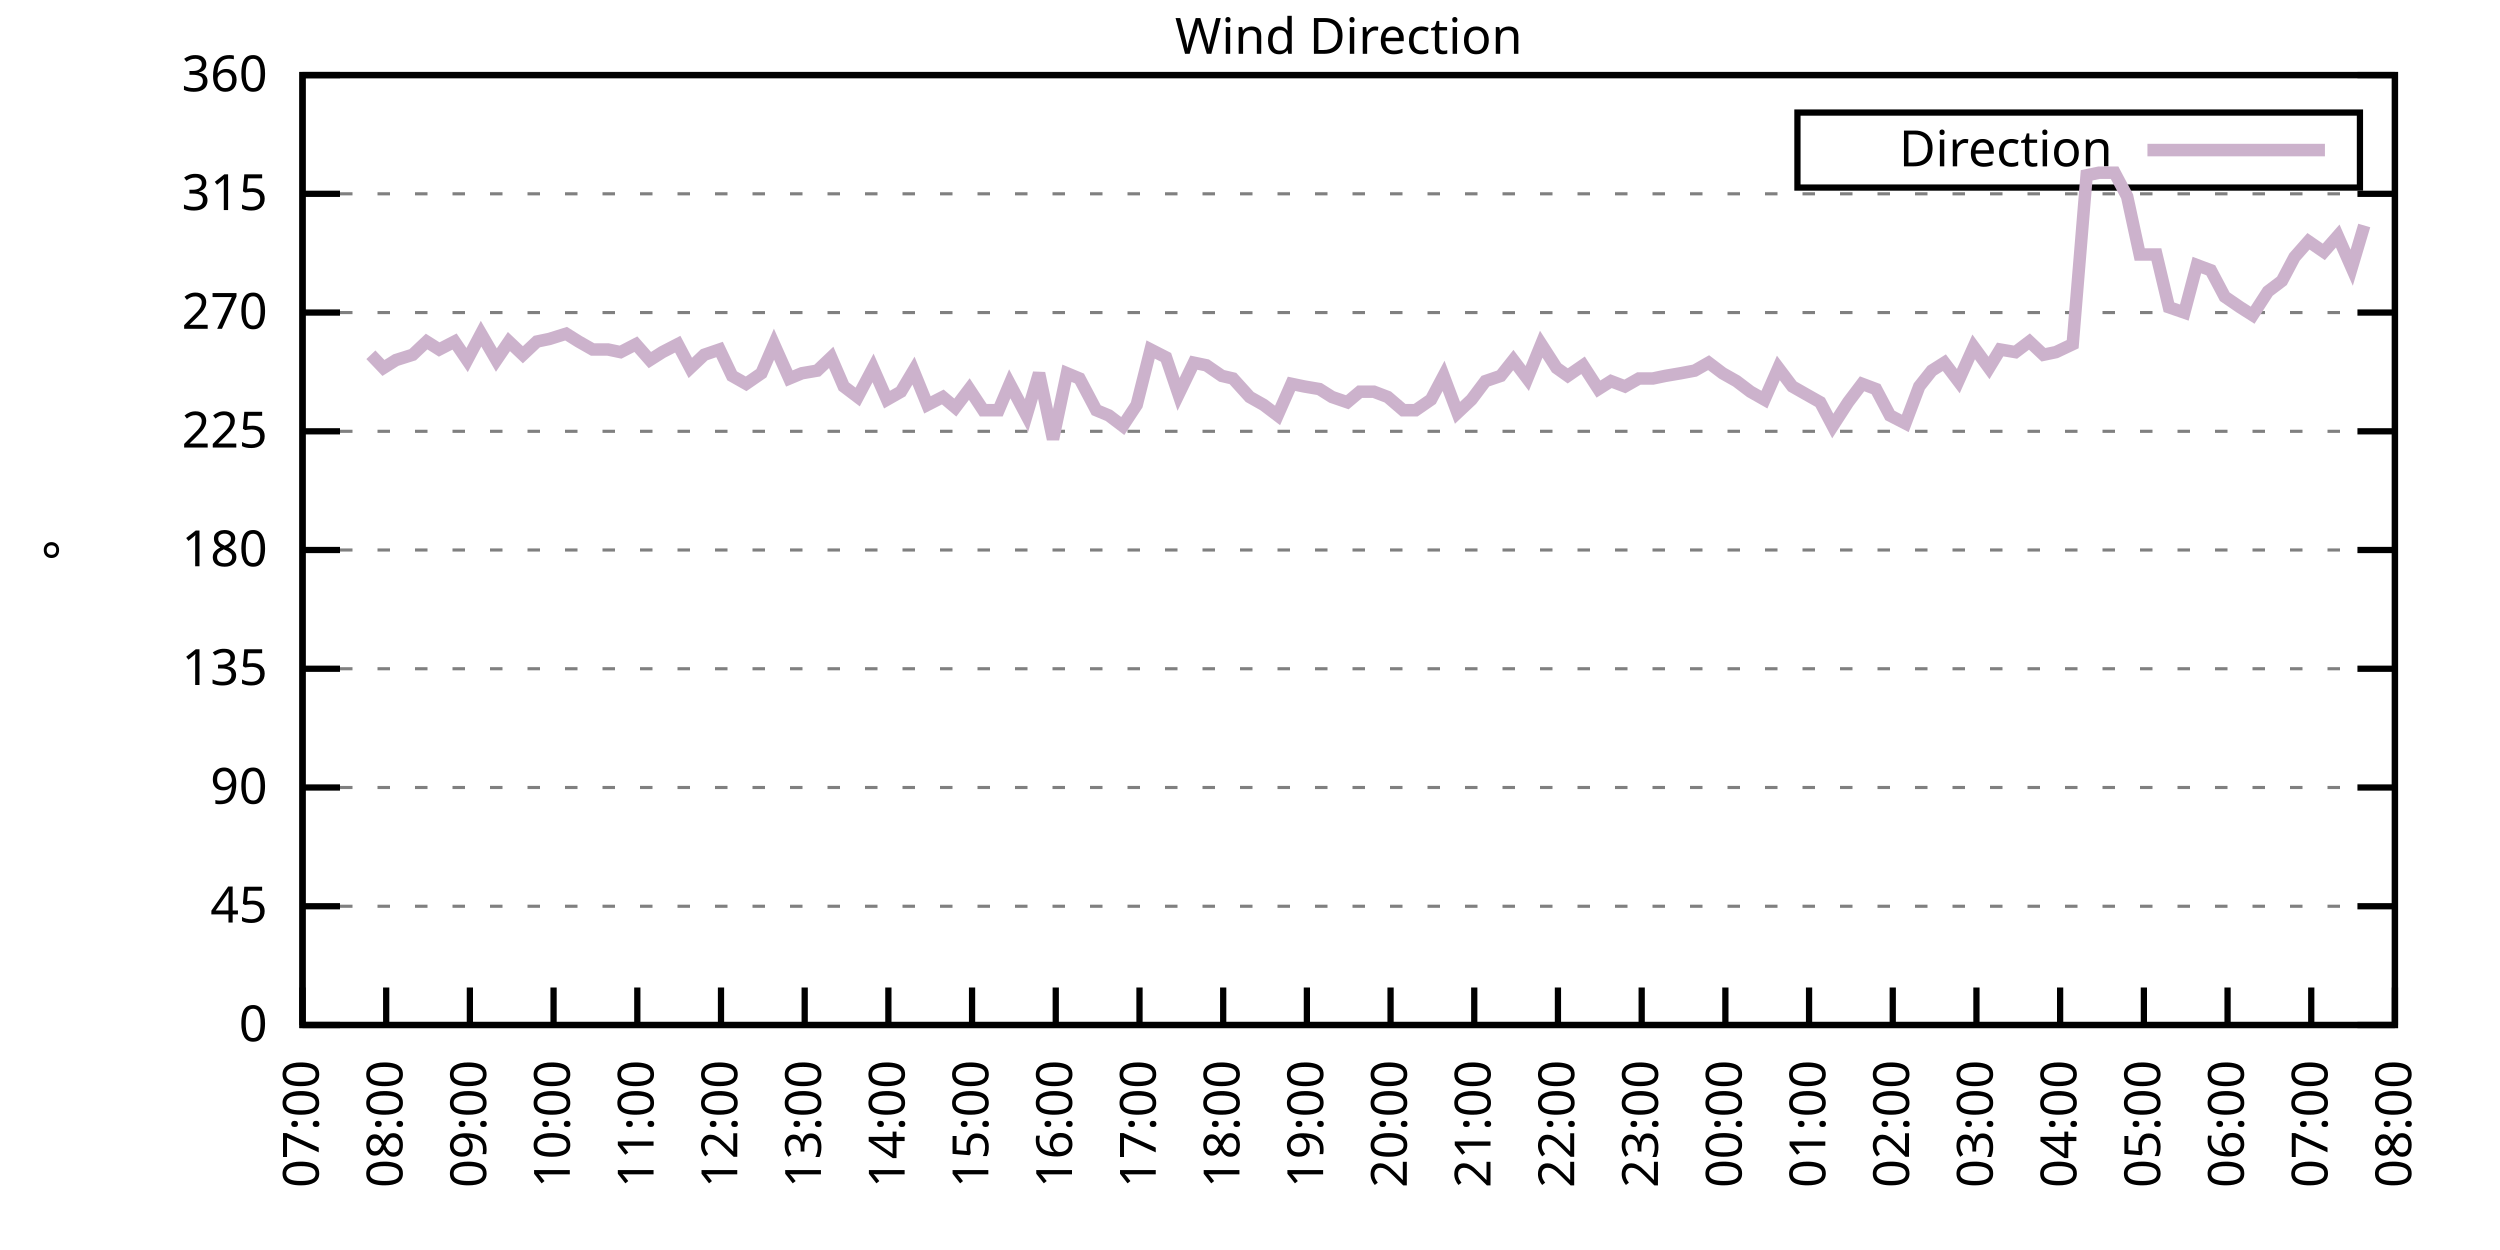
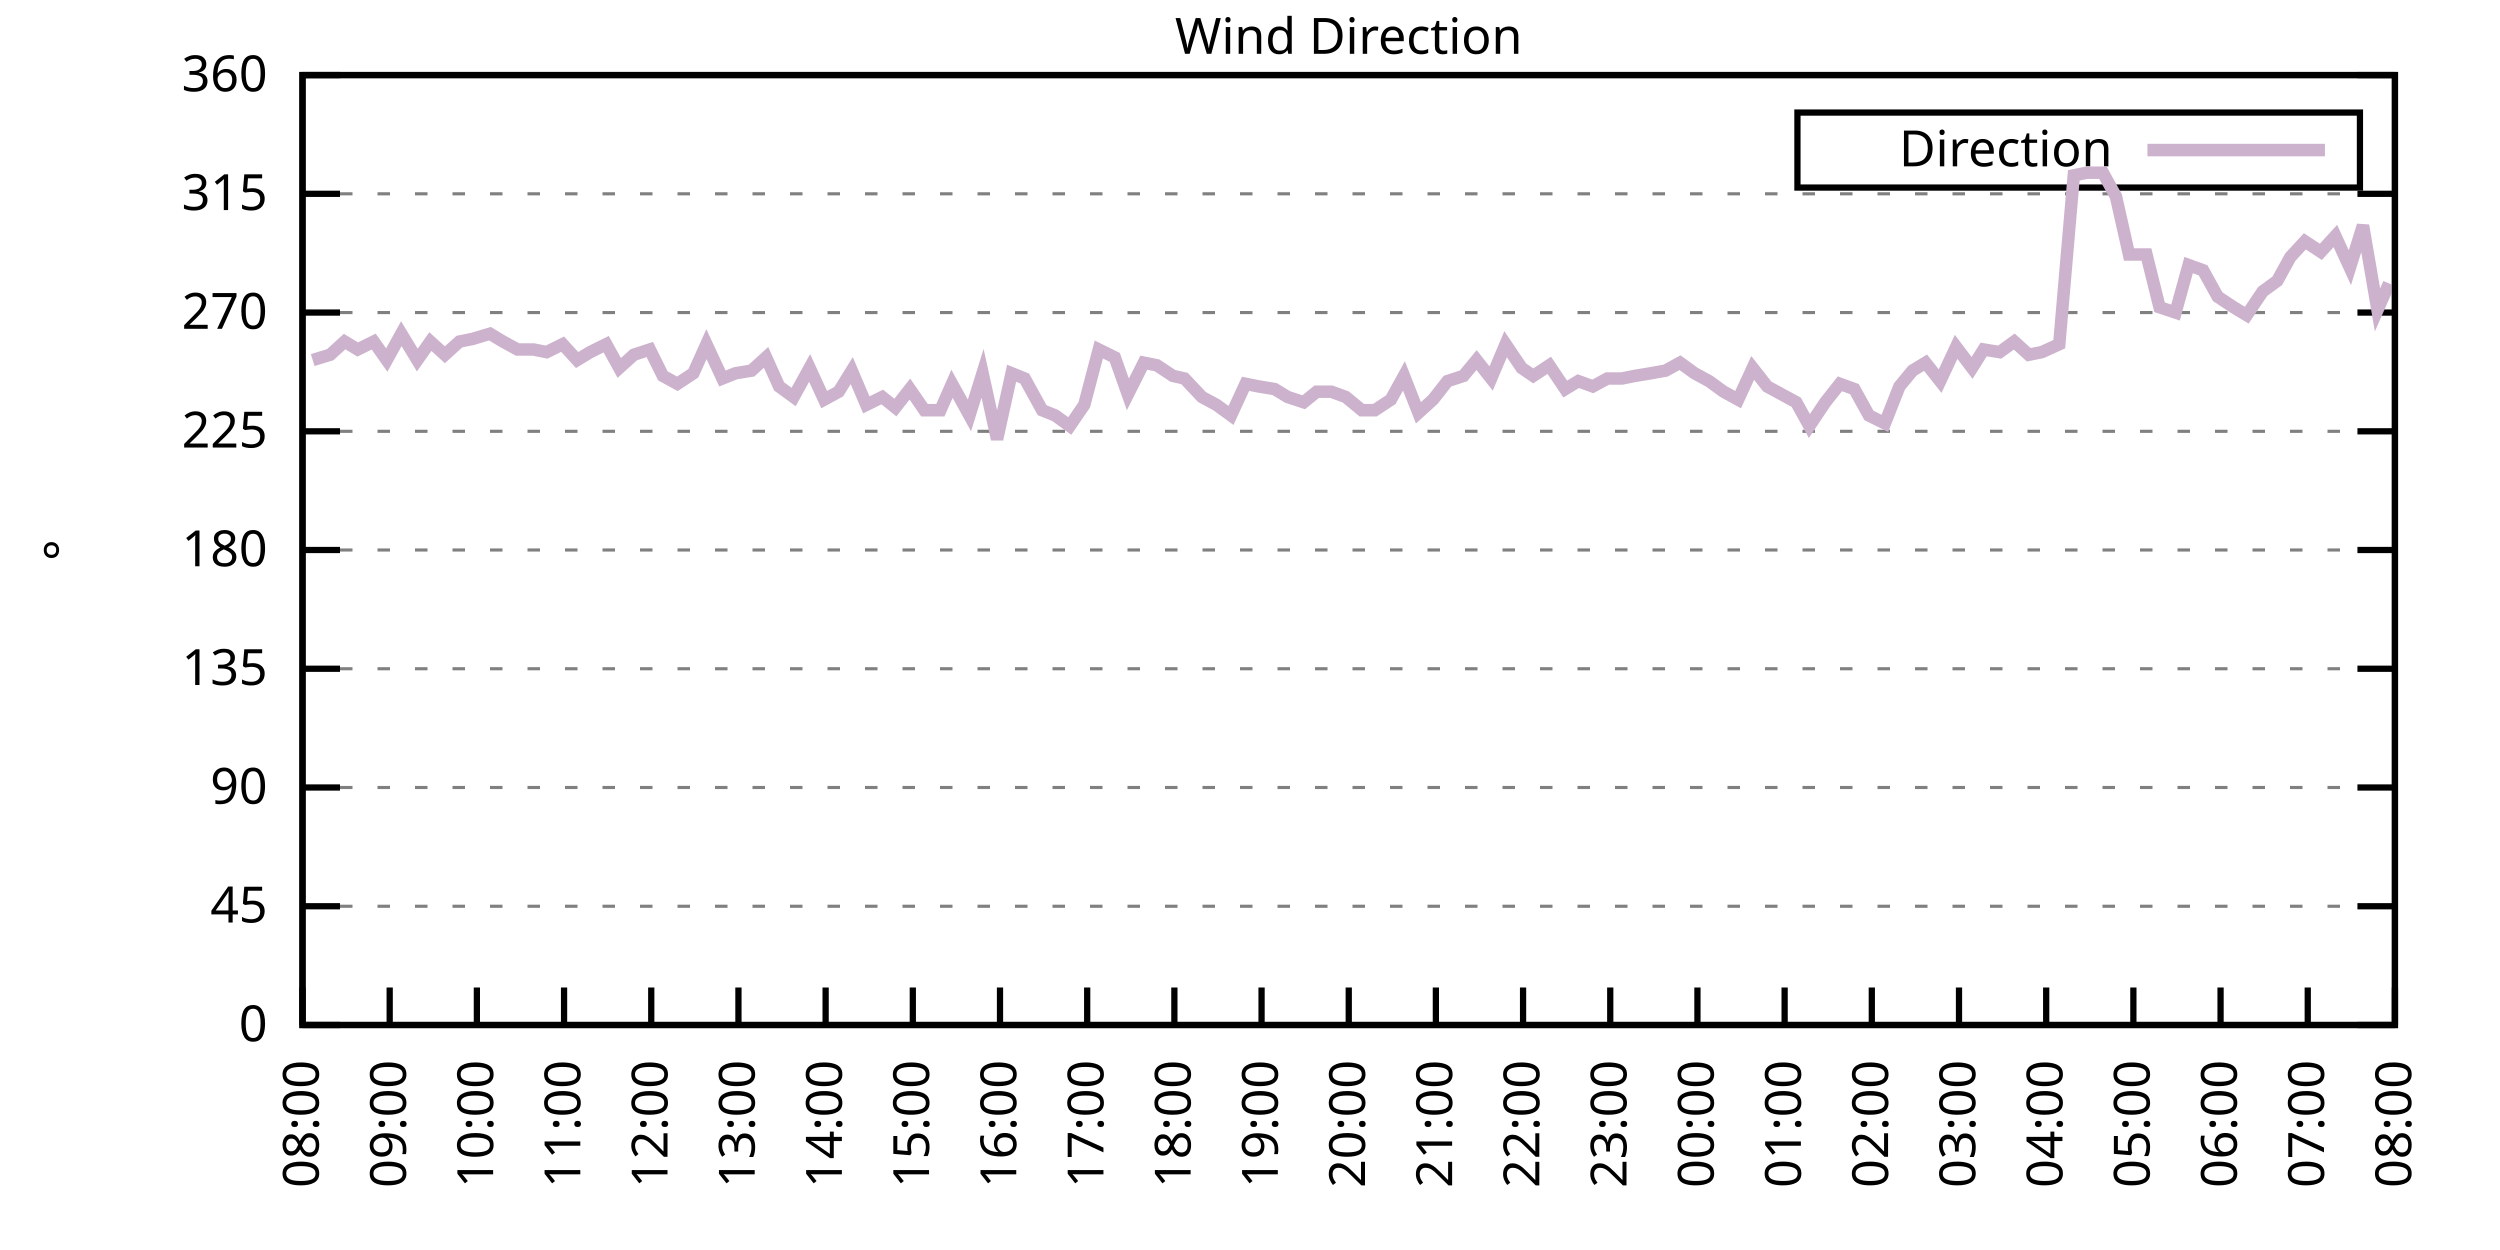
<svg xmlns="http://www.w3.org/2000/svg" xmlns:xlink="http://www.w3.org/1999/xlink" width="400" height="200" viewBox="0 0 400 200">
  <g id="gnuplot_canvas">
    <rect x="0" y="0" width="400" height="200" fill="none" />
    <defs>
      <circle id="gpDot" r="0.5" stroke-width="0.5" stroke="currentColor" />
      <path id="gpPt0" stroke-width="0.333" stroke="currentColor" d="M-1,0 h2 M0,-1 v2" />
      <path id="gpPt1" stroke-width="0.333" stroke="currentColor" d="M-1,-1 L1,1 M1,-1 L-1,1" />
      <path id="gpPt2" stroke-width="0.333" stroke="currentColor" d="M-1,0 L1,0 M0,-1 L0,1 M-1,-1 L1,1 M-1,1 L1,-1" />
      <rect id="gpPt3" stroke-width="0.333" stroke="currentColor" x="-1" y="-1" width="2" height="2" />
      <rect id="gpPt4" stroke-width="0.333" stroke="currentColor" fill="currentColor" x="-1" y="-1" width="2" height="2" />
      <circle id="gpPt5" stroke-width="0.333" stroke="currentColor" cx="0" cy="0" r="1" />
      <use xlink:href="#gpPt5" id="gpPt6" fill="currentColor" stroke="none" />
      <path id="gpPt7" stroke-width="0.333" stroke="currentColor" d="M0,-1.33 L-1.33,0.67 L1.33,0.67 z" />
      <use xlink:href="#gpPt7" id="gpPt8" fill="currentColor" stroke="none" />
      <use xlink:href="#gpPt7" id="gpPt9" stroke="currentColor" transform="rotate(180)" />
      <use xlink:href="#gpPt9" id="gpPt10" fill="currentColor" stroke="none" />
      <use xlink:href="#gpPt3" id="gpPt11" stroke="currentColor" transform="rotate(45)" />
      <use xlink:href="#gpPt11" id="gpPt12" fill="currentColor" stroke="none" />
      <path id="gpPt13" stroke-width="0.333" stroke="currentColor" d="M0,1.330 L1.265,0.411 L0.782,-1.067 L-0.782,-1.076 L-1.265,0.411 z" />
      <use xlink:href="#gpPt13" id="gpPt14" fill="currentColor" stroke="none" />
      <filter id="textbox" filterUnits="objectBoundingBox" x="0" y="0" height="1" width="1">
        <feFlood flood-color="white" flood-opacity="1" result="bgnd" />
        <feComposite in="SourceGraphic" in2="bgnd" operator="atop" />
      </filter>
      <filter id="greybox" filterUnits="objectBoundingBox" x="0" y="0" height="1" width="1">
        <feFlood flood-color="lightgrey" flood-opacity="1" result="grey" />
        <feComposite in="SourceGraphic" in2="grey" operator="atop" />
      </filter>
    </defs>
    <g fill="none" color="white" stroke="currentColor" stroke-width="1.00" stroke-linecap="butt" stroke-linejoin="miter">
</g>
    <g fill="none" color="black" stroke="currentColor" stroke-width="1.00" stroke-linecap="butt" stroke-linejoin="miter">
      <g stroke="none" shape-rendering="crispEdges">
        <polygon fill="rgb(255, 255, 255)" points="48.40,164.00 383.18,164.00 383.18,12.02 48.40,12.02 " />
      </g>
    </g>
    <g fill="none" color="black" stroke="currentColor" stroke-width="1.00" stroke-linecap="butt" stroke-linejoin="miter">
</g>
    <g fill="none" color="black" stroke="black" stroke-width="0.50" stroke-linecap="butt" stroke-linejoin="miter">
</g>
    <g fill="none" color="gray" stroke="currentColor" stroke-width="0.50" stroke-linecap="butt" stroke-linejoin="miter">
      <path stroke="gray" stroke-dasharray="2,4" class="gridline" d="M48.40,164.00 L383.19,164.00  " />
    </g>
    <g fill="none" color="gray" stroke="gray" stroke-width="1.00" stroke-linecap="butt" stroke-linejoin="miter">
</g>
    <g fill="none" color="black" stroke="currentColor" stroke-width="1.00" stroke-linecap="butt" stroke-linejoin="miter">
      <path stroke="black" d="M48.40,164.00 L54.40,164.00 M383.19,164.00 L377.19,164.00  " />
      <g transform="translate(42.80,166.60)" stroke="none" fill="black" font-family="Sans" font-size="8.00" text-anchor="end">
        <text>
          <tspan font-family="Sans"> 0</tspan>
        </text>
      </g>
    </g>
    <g fill="none" color="black" stroke="currentColor" stroke-width="1.00" stroke-linecap="butt" stroke-linejoin="miter">
</g>
    <g fill="none" color="black" stroke="black" stroke-width="0.50" stroke-linecap="butt" stroke-linejoin="miter">
</g>
    <g fill="none" color="gray" stroke="currentColor" stroke-width="0.50" stroke-linecap="butt" stroke-linejoin="miter">
      <path stroke="gray" stroke-dasharray="2,4" class="gridline" d="M48.40,145.00 L383.19,145.00  " />
    </g>
    <g fill="none" color="gray" stroke="gray" stroke-width="1.00" stroke-linecap="butt" stroke-linejoin="miter">
</g>
    <g fill="none" color="black" stroke="currentColor" stroke-width="1.00" stroke-linecap="butt" stroke-linejoin="miter">
      <path stroke="black" d="M48.40,145.00 L54.40,145.00 M383.19,145.00 L377.19,145.00  " />
      <g transform="translate(42.80,147.60)" stroke="none" fill="black" font-family="Sans" font-size="8.00" text-anchor="end">
        <text>
          <tspan font-family="Sans"> 45</tspan>
        </text>
      </g>
    </g>
    <g fill="none" color="black" stroke="currentColor" stroke-width="1.00" stroke-linecap="butt" stroke-linejoin="miter">
</g>
    <g fill="none" color="black" stroke="black" stroke-width="0.50" stroke-linecap="butt" stroke-linejoin="miter">
</g>
    <g fill="none" color="gray" stroke="currentColor" stroke-width="0.50" stroke-linecap="butt" stroke-linejoin="miter">
      <path stroke="gray" stroke-dasharray="2,4" class="gridline" d="M48.40,126.00 L383.19,126.00  " />
    </g>
    <g fill="none" color="gray" stroke="gray" stroke-width="1.00" stroke-linecap="butt" stroke-linejoin="miter">
</g>
    <g fill="none" color="black" stroke="currentColor" stroke-width="1.00" stroke-linecap="butt" stroke-linejoin="miter">
      <path stroke="black" d="M48.40,126.00 L54.40,126.00 M383.19,126.00 L377.19,126.00  " />
      <g transform="translate(42.80,128.60)" stroke="none" fill="black" font-family="Sans" font-size="8.00" text-anchor="end">
        <text>
          <tspan font-family="Sans"> 90</tspan>
        </text>
      </g>
    </g>
    <g fill="none" color="black" stroke="currentColor" stroke-width="1.00" stroke-linecap="butt" stroke-linejoin="miter">
</g>
    <g fill="none" color="black" stroke="black" stroke-width="0.50" stroke-linecap="butt" stroke-linejoin="miter">
</g>
    <g fill="none" color="gray" stroke="currentColor" stroke-width="0.50" stroke-linecap="butt" stroke-linejoin="miter">
      <path stroke="gray" stroke-dasharray="2,4" class="gridline" d="M48.40,107.00 L383.19,107.00  " />
    </g>
    <g fill="none" color="gray" stroke="gray" stroke-width="1.00" stroke-linecap="butt" stroke-linejoin="miter">
</g>
    <g fill="none" color="black" stroke="currentColor" stroke-width="1.00" stroke-linecap="butt" stroke-linejoin="miter">
      <path stroke="black" d="M48.40,107.00 L54.40,107.00 M383.19,107.00 L377.19,107.00  " />
      <g transform="translate(42.80,109.60)" stroke="none" fill="black" font-family="Sans" font-size="8.00" text-anchor="end">
        <text>
          <tspan font-family="Sans"> 135</tspan>
        </text>
      </g>
    </g>
    <g fill="none" color="black" stroke="currentColor" stroke-width="1.00" stroke-linecap="butt" stroke-linejoin="miter">
</g>
    <g fill="none" color="black" stroke="black" stroke-width="0.50" stroke-linecap="butt" stroke-linejoin="miter">
</g>
    <g fill="none" color="gray" stroke="currentColor" stroke-width="0.50" stroke-linecap="butt" stroke-linejoin="miter">
      <path stroke="gray" stroke-dasharray="2,4" class="gridline" d="M48.40,88.00 L383.19,88.00  " />
    </g>
    <g fill="none" color="gray" stroke="gray" stroke-width="1.00" stroke-linecap="butt" stroke-linejoin="miter">
</g>
    <g fill="none" color="black" stroke="currentColor" stroke-width="1.00" stroke-linecap="butt" stroke-linejoin="miter">
      <path stroke="black" d="M48.40,88.00 L54.40,88.00 M383.19,88.00 L377.19,88.00  " />
      <g transform="translate(42.80,90.60)" stroke="none" fill="black" font-family="Sans" font-size="8.00" text-anchor="end">
        <text>
          <tspan font-family="Sans"> 180</tspan>
        </text>
      </g>
    </g>
    <g fill="none" color="black" stroke="currentColor" stroke-width="1.00" stroke-linecap="butt" stroke-linejoin="miter">
</g>
    <g fill="none" color="black" stroke="black" stroke-width="0.50" stroke-linecap="butt" stroke-linejoin="miter">
</g>
    <g fill="none" color="gray" stroke="currentColor" stroke-width="0.50" stroke-linecap="butt" stroke-linejoin="miter">
      <path stroke="gray" stroke-dasharray="2,4" class="gridline" d="M48.40,69.01 L383.19,69.01  " />
    </g>
    <g fill="none" color="gray" stroke="gray" stroke-width="1.00" stroke-linecap="butt" stroke-linejoin="miter">
</g>
    <g fill="none" color="black" stroke="currentColor" stroke-width="1.00" stroke-linecap="butt" stroke-linejoin="miter">
      <path stroke="black" d="M48.40,69.01 L54.40,69.01 M383.19,69.01 L377.19,69.01  " />
      <g transform="translate(42.80,71.61)" stroke="none" fill="black" font-family="Sans" font-size="8.00" text-anchor="end">
        <text>
          <tspan font-family="Sans"> 225</tspan>
        </text>
      </g>
    </g>
    <g fill="none" color="black" stroke="currentColor" stroke-width="1.00" stroke-linecap="butt" stroke-linejoin="miter">
</g>
    <g fill="none" color="black" stroke="black" stroke-width="0.50" stroke-linecap="butt" stroke-linejoin="miter">
</g>
    <g fill="none" color="gray" stroke="currentColor" stroke-width="0.50" stroke-linecap="butt" stroke-linejoin="miter">
      <path stroke="gray" stroke-dasharray="2,4" class="gridline" d="M48.40,50.01 L383.19,50.01  " />
    </g>
    <g fill="none" color="gray" stroke="gray" stroke-width="1.00" stroke-linecap="butt" stroke-linejoin="miter">
</g>
    <g fill="none" color="black" stroke="currentColor" stroke-width="1.00" stroke-linecap="butt" stroke-linejoin="miter">
      <path stroke="black" d="M48.40,50.01 L54.40,50.01 M383.19,50.01 L377.19,50.01  " />
      <g transform="translate(42.80,52.61)" stroke="none" fill="black" font-family="Sans" font-size="8.00" text-anchor="end">
        <text>
          <tspan font-family="Sans"> 270</tspan>
        </text>
      </g>
    </g>
    <g fill="none" color="black" stroke="currentColor" stroke-width="1.00" stroke-linecap="butt" stroke-linejoin="miter">
</g>
    <g fill="none" color="black" stroke="black" stroke-width="0.50" stroke-linecap="butt" stroke-linejoin="miter">
</g>
    <g fill="none" color="gray" stroke="currentColor" stroke-width="0.50" stroke-linecap="butt" stroke-linejoin="miter">
      <path stroke="gray" stroke-dasharray="2,4" class="gridline" d="M48.40,31.01 L383.19,31.01  " />
    </g>
    <g fill="none" color="gray" stroke="gray" stroke-width="1.00" stroke-linecap="butt" stroke-linejoin="miter">
</g>
    <g fill="none" color="black" stroke="currentColor" stroke-width="1.00" stroke-linecap="butt" stroke-linejoin="miter">
      <path stroke="black" d="M48.40,31.01 L54.40,31.01 M383.19,31.01 L377.19,31.01  " />
      <g transform="translate(42.80,33.61)" stroke="none" fill="black" font-family="Sans" font-size="8.00" text-anchor="end">
        <text>
          <tspan font-family="Sans"> 315</tspan>
        </text>
      </g>
    </g>
    <g fill="none" color="black" stroke="currentColor" stroke-width="1.00" stroke-linecap="butt" stroke-linejoin="miter">
</g>
    <g fill="none" color="black" stroke="black" stroke-width="0.50" stroke-linecap="butt" stroke-linejoin="miter">
</g>
    <g fill="none" color="gray" stroke="currentColor" stroke-width="0.50" stroke-linecap="butt" stroke-linejoin="miter">
      <path stroke="gray" stroke-dasharray="2,4" class="gridline" d="M48.40,12.01 L383.19,12.01  " />
    </g>
    <g fill="none" color="gray" stroke="gray" stroke-width="1.00" stroke-linecap="butt" stroke-linejoin="miter">
</g>
    <g fill="none" color="black" stroke="currentColor" stroke-width="1.00" stroke-linecap="butt" stroke-linejoin="miter">
      <path stroke="black" d="M48.40,12.01 L54.40,12.01 M383.19,12.01 L377.19,12.01  " />
      <g transform="translate(42.80,14.61)" stroke="none" fill="black" font-family="Sans" font-size="8.00" text-anchor="end">
        <text>
          <tspan font-family="Sans"> 360</tspan>
        </text>
      </g>
    </g>
    <g fill="none" color="black" stroke="currentColor" stroke-width="1.00" stroke-linecap="butt" stroke-linejoin="miter">
      <path stroke="black" d="M48.40,164.00 L48.40,158.00  " />
      <g transform="translate(51.00,169.60) rotate(270.00)" stroke="none" fill="black" font-family="Sans" font-size="8.00" text-anchor="end">
        <text>
-           <tspan font-family="Sans">07:00</tspan>
-         </text>
-       </g>
-     </g>
-     <g fill="none" color="black" stroke="currentColor" stroke-width="1.00" stroke-linecap="butt" stroke-linejoin="miter">
-       <path stroke="black" d="M61.79,164.00 L61.79,158.00  " />
-       <g transform="translate(64.39,169.60) rotate(270.00)" stroke="none" fill="black" font-family="Sans" font-size="8.00" text-anchor="end">
-         <text>
          <tspan font-family="Sans">08:00</tspan>
        </text>
      </g>
    </g>
    <g fill="none" color="black" stroke="currentColor" stroke-width="1.00" stroke-linecap="butt" stroke-linejoin="miter">
-       <path stroke="black" d="M75.18,164.00 L75.18,158.00  " />
-       <g transform="translate(77.78,169.60) rotate(270.00)" stroke="none" fill="black" font-family="Sans" font-size="8.00" text-anchor="end">
+       <path stroke="black" d="M62.35,164.00 L62.35,158.00  " />
+       <g transform="translate(64.95,169.60) rotate(270.00)" stroke="none" fill="black" font-family="Sans" font-size="8.00" text-anchor="end">
        <text>
          <tspan font-family="Sans">09:00</tspan>
        </text>
      </g>
    </g>
    <g fill="none" color="black" stroke="currentColor" stroke-width="1.00" stroke-linecap="butt" stroke-linejoin="miter">
-       <path stroke="black" d="M88.57,164.00 L88.57,158.00  " />
-       <g transform="translate(91.17,169.60) rotate(270.00)" stroke="none" fill="black" font-family="Sans" font-size="8.00" text-anchor="end">
+       <path stroke="black" d="M76.30,164.00 L76.30,158.00  " />
+       <g transform="translate(78.90,169.60) rotate(270.00)" stroke="none" fill="black" font-family="Sans" font-size="8.00" text-anchor="end">
        <text>
          <tspan font-family="Sans">10:00</tspan>
        </text>
      </g>
    </g>
    <g fill="none" color="black" stroke="currentColor" stroke-width="1.00" stroke-linecap="butt" stroke-linejoin="miter">
-       <path stroke="black" d="M101.97,164.00 L101.97,158.00  " />
-       <g transform="translate(104.57,169.60) rotate(270.00)" stroke="none" fill="black" font-family="Sans" font-size="8.00" text-anchor="end">
+       <path stroke="black" d="M90.25,164.00 L90.25,158.00  " />
+       <g transform="translate(92.85,169.60) rotate(270.00)" stroke="none" fill="black" font-family="Sans" font-size="8.00" text-anchor="end">
        <text>
          <tspan font-family="Sans">11:00</tspan>
        </text>
      </g>
    </g>
    <g fill="none" color="black" stroke="currentColor" stroke-width="1.00" stroke-linecap="butt" stroke-linejoin="miter">
-       <path stroke="black" d="M115.36,164.00 L115.36,158.00  " />
-       <g transform="translate(117.96,169.60) rotate(270.00)" stroke="none" fill="black" font-family="Sans" font-size="8.00" text-anchor="end">
+       <path stroke="black" d="M104.20,164.00 L104.20,158.00  " />
+       <g transform="translate(106.80,169.60) rotate(270.00)" stroke="none" fill="black" font-family="Sans" font-size="8.00" text-anchor="end">
        <text>
          <tspan font-family="Sans">12:00</tspan>
        </text>
      </g>
    </g>
    <g fill="none" color="black" stroke="currentColor" stroke-width="1.00" stroke-linecap="butt" stroke-linejoin="miter">
-       <path stroke="black" d="M128.75,164.00 L128.75,158.00  " />
-       <g transform="translate(131.35,169.60) rotate(270.00)" stroke="none" fill="black" font-family="Sans" font-size="8.00" text-anchor="end">
+       <path stroke="black" d="M118.15,164.00 L118.15,158.00  " />
+       <g transform="translate(120.75,169.60) rotate(270.00)" stroke="none" fill="black" font-family="Sans" font-size="8.00" text-anchor="end">
        <text>
          <tspan font-family="Sans">13:00</tspan>
        </text>
      </g>
    </g>
    <g fill="none" color="black" stroke="currentColor" stroke-width="1.00" stroke-linecap="butt" stroke-linejoin="miter">
-       <path stroke="black" d="M142.14,164.00 L142.14,158.00  " />
-       <g transform="translate(144.74,169.60) rotate(270.00)" stroke="none" fill="black" font-family="Sans" font-size="8.00" text-anchor="end">
+       <path stroke="black" d="M132.10,164.00 L132.10,158.00  " />
+       <g transform="translate(134.70,169.60) rotate(270.00)" stroke="none" fill="black" font-family="Sans" font-size="8.00" text-anchor="end">
        <text>
          <tspan font-family="Sans">14:00</tspan>
        </text>
      </g>
    </g>
    <g fill="none" color="black" stroke="currentColor" stroke-width="1.00" stroke-linecap="butt" stroke-linejoin="miter">
-       <path stroke="black" d="M155.53,164.00 L155.53,158.00  " />
-       <g transform="translate(158.13,169.60) rotate(270.00)" stroke="none" fill="black" font-family="Sans" font-size="8.00" text-anchor="end">
+       <path stroke="black" d="M146.05,164.00 L146.05,158.00  " />
+       <g transform="translate(148.65,169.60) rotate(270.00)" stroke="none" fill="black" font-family="Sans" font-size="8.00" text-anchor="end">
        <text>
          <tspan font-family="Sans">15:00</tspan>
        </text>
      </g>
    </g>
    <g fill="none" color="black" stroke="currentColor" stroke-width="1.00" stroke-linecap="butt" stroke-linejoin="miter">
-       <path stroke="black" d="M168.92,164.00 L168.92,158.00  " />
-       <g transform="translate(171.52,169.60) rotate(270.00)" stroke="none" fill="black" font-family="Sans" font-size="8.00" text-anchor="end">
+       <path stroke="black" d="M160.00,164.00 L160.00,158.00  " />
+       <g transform="translate(162.60,169.60) rotate(270.00)" stroke="none" fill="black" font-family="Sans" font-size="8.00" text-anchor="end">
        <text>
          <tspan font-family="Sans">16:00</tspan>
        </text>
      </g>
    </g>
    <g fill="none" color="black" stroke="currentColor" stroke-width="1.00" stroke-linecap="butt" stroke-linejoin="miter">
-       <path stroke="black" d="M182.32,164.00 L182.32,158.00  " />
-       <g transform="translate(184.92,169.60) rotate(270.00)" stroke="none" fill="black" font-family="Sans" font-size="8.00" text-anchor="end">
+       <path stroke="black" d="M173.95,164.00 L173.95,158.00  " />
+       <g transform="translate(176.55,169.60) rotate(270.00)" stroke="none" fill="black" font-family="Sans" font-size="8.00" text-anchor="end">
        <text>
          <tspan font-family="Sans">17:00</tspan>
        </text>
      </g>
    </g>
    <g fill="none" color="black" stroke="currentColor" stroke-width="1.00" stroke-linecap="butt" stroke-linejoin="miter">
-       <path stroke="black" d="M195.71,164.00 L195.71,158.00  " />
-       <g transform="translate(198.31,169.60) rotate(270.00)" stroke="none" fill="black" font-family="Sans" font-size="8.00" text-anchor="end">
+       <path stroke="black" d="M187.90,164.00 L187.90,158.00  " />
+       <g transform="translate(190.50,169.60) rotate(270.00)" stroke="none" fill="black" font-family="Sans" font-size="8.00" text-anchor="end">
        <text>
          <tspan font-family="Sans">18:00</tspan>
        </text>
      </g>
    </g>
    <g fill="none" color="black" stroke="currentColor" stroke-width="1.00" stroke-linecap="butt" stroke-linejoin="miter">
-       <path stroke="black" d="M209.10,164.00 L209.10,158.00  " />
-       <g transform="translate(211.70,169.60) rotate(270.00)" stroke="none" fill="black" font-family="Sans" font-size="8.00" text-anchor="end">
+       <path stroke="black" d="M201.85,164.00 L201.85,158.00  " />
+       <g transform="translate(204.45,169.60) rotate(270.00)" stroke="none" fill="black" font-family="Sans" font-size="8.00" text-anchor="end">
        <text>
          <tspan font-family="Sans">19:00</tspan>
        </text>
      </g>
    </g>
    <g fill="none" color="black" stroke="currentColor" stroke-width="1.00" stroke-linecap="butt" stroke-linejoin="miter">
-       <path stroke="black" d="M222.49,164.00 L222.49,158.00  " />
-       <g transform="translate(225.09,169.60) rotate(270.00)" stroke="none" fill="black" font-family="Sans" font-size="8.00" text-anchor="end">
+       <path stroke="black" d="M215.80,164.00 L215.80,158.00  " />
+       <g transform="translate(218.40,169.60) rotate(270.00)" stroke="none" fill="black" font-family="Sans" font-size="8.00" text-anchor="end">
        <text>
          <tspan font-family="Sans">20:00</tspan>
        </text>
      </g>
    </g>
    <g fill="none" color="black" stroke="currentColor" stroke-width="1.00" stroke-linecap="butt" stroke-linejoin="miter">
-       <path stroke="black" d="M235.88,164.00 L235.88,158.00  " />
-       <g transform="translate(238.48,169.60) rotate(270.00)" stroke="none" fill="black" font-family="Sans" font-size="8.00" text-anchor="end">
+       <path stroke="black" d="M229.74,164.00 L229.74,158.00  " />
+       <g transform="translate(232.34,169.60) rotate(270.00)" stroke="none" fill="black" font-family="Sans" font-size="8.00" text-anchor="end">
        <text>
          <tspan font-family="Sans">21:00</tspan>
        </text>
      </g>
    </g>
    <g fill="none" color="black" stroke="currentColor" stroke-width="1.00" stroke-linecap="butt" stroke-linejoin="miter">
-       <path stroke="black" d="M249.27,164.00 L249.27,158.00  " />
-       <g transform="translate(251.87,169.60) rotate(270.00)" stroke="none" fill="black" font-family="Sans" font-size="8.00" text-anchor="end">
+       <path stroke="black" d="M243.69,164.00 L243.69,158.00  " />
+       <g transform="translate(246.29,169.60) rotate(270.00)" stroke="none" fill="black" font-family="Sans" font-size="8.00" text-anchor="end">
        <text>
          <tspan font-family="Sans">22:00</tspan>
        </text>
      </g>
    </g>
    <g fill="none" color="black" stroke="currentColor" stroke-width="1.00" stroke-linecap="butt" stroke-linejoin="miter">
-       <path stroke="black" d="M262.67,164.00 L262.67,158.00  " />
-       <g transform="translate(265.27,169.60) rotate(270.00)" stroke="none" fill="black" font-family="Sans" font-size="8.00" text-anchor="end">
+       <path stroke="black" d="M257.64,164.00 L257.64,158.00  " />
+       <g transform="translate(260.24,169.60) rotate(270.00)" stroke="none" fill="black" font-family="Sans" font-size="8.00" text-anchor="end">
        <text>
          <tspan font-family="Sans">23:00</tspan>
        </text>
      </g>
    </g>
    <g fill="none" color="black" stroke="currentColor" stroke-width="1.00" stroke-linecap="butt" stroke-linejoin="miter">
-       <path stroke="black" d="M276.06,164.00 L276.06,158.00  " />
-       <g transform="translate(278.66,169.60) rotate(270.00)" stroke="none" fill="black" font-family="Sans" font-size="8.00" text-anchor="end">
+       <path stroke="black" d="M271.59,164.00 L271.59,158.00  " />
+       <g transform="translate(274.19,169.60) rotate(270.00)" stroke="none" fill="black" font-family="Sans" font-size="8.00" text-anchor="end">
        <text>
          <tspan font-family="Sans">00:00</tspan>
        </text>
      </g>
    </g>
    <g fill="none" color="black" stroke="currentColor" stroke-width="1.00" stroke-linecap="butt" stroke-linejoin="miter">
-       <path stroke="black" d="M289.45,164.00 L289.45,158.00  " />
-       <g transform="translate(292.05,169.60) rotate(270.00)" stroke="none" fill="black" font-family="Sans" font-size="8.00" text-anchor="end">
+       <path stroke="black" d="M285.54,164.00 L285.54,158.00  " />
+       <g transform="translate(288.14,169.60) rotate(270.00)" stroke="none" fill="black" font-family="Sans" font-size="8.00" text-anchor="end">
        <text>
          <tspan font-family="Sans">01:00</tspan>
        </text>
      </g>
    </g>
    <g fill="none" color="black" stroke="currentColor" stroke-width="1.00" stroke-linecap="butt" stroke-linejoin="miter">
-       <path stroke="black" d="M302.84,164.00 L302.84,158.00  " />
-       <g transform="translate(305.44,169.60) rotate(270.00)" stroke="none" fill="black" font-family="Sans" font-size="8.00" text-anchor="end">
+       <path stroke="black" d="M299.49,164.00 L299.49,158.00  " />
+       <g transform="translate(302.09,169.60) rotate(270.00)" stroke="none" fill="black" font-family="Sans" font-size="8.00" text-anchor="end">
        <text>
          <tspan font-family="Sans">02:00</tspan>
        </text>
      </g>
    </g>
    <g fill="none" color="black" stroke="currentColor" stroke-width="1.00" stroke-linecap="butt" stroke-linejoin="miter">
-       <path stroke="black" d="M316.23,164.00 L316.23,158.00  " />
-       <g transform="translate(318.83,169.60) rotate(270.00)" stroke="none" fill="black" font-family="Sans" font-size="8.00" text-anchor="end">
+       <path stroke="black" d="M313.44,164.00 L313.44,158.00  " />
+       <g transform="translate(316.04,169.60) rotate(270.00)" stroke="none" fill="black" font-family="Sans" font-size="8.00" text-anchor="end">
        <text>
          <tspan font-family="Sans">03:00</tspan>
        </text>
      </g>
    </g>
    <g fill="none" color="black" stroke="currentColor" stroke-width="1.00" stroke-linecap="butt" stroke-linejoin="miter">
-       <path stroke="black" d="M329.62,164.00 L329.62,158.00  " />
-       <g transform="translate(332.22,169.60) rotate(270.00)" stroke="none" fill="black" font-family="Sans" font-size="8.00" text-anchor="end">
+       <path stroke="black" d="M327.39,164.00 L327.39,158.00  " />
+       <g transform="translate(329.99,169.60) rotate(270.00)" stroke="none" fill="black" font-family="Sans" font-size="8.00" text-anchor="end">
        <text>
          <tspan font-family="Sans">04:00</tspan>
        </text>
      </g>
    </g>
    <g fill="none" color="black" stroke="currentColor" stroke-width="1.00" stroke-linecap="butt" stroke-linejoin="miter">
-       <path stroke="black" d="M343.02,164.00 L343.02,158.00  " />
-       <g transform="translate(345.62,169.60) rotate(270.00)" stroke="none" fill="black" font-family="Sans" font-size="8.00" text-anchor="end">
+       <path stroke="black" d="M341.34,164.00 L341.34,158.00  " />
+       <g transform="translate(343.94,169.60) rotate(270.00)" stroke="none" fill="black" font-family="Sans" font-size="8.00" text-anchor="end">
        <text>
          <tspan font-family="Sans">05:00</tspan>
        </text>
      </g>
    </g>
    <g fill="none" color="black" stroke="currentColor" stroke-width="1.00" stroke-linecap="butt" stroke-linejoin="miter">
-       <path stroke="black" d="M356.41,164.00 L356.41,158.00  " />
-       <g transform="translate(359.01,169.60) rotate(270.00)" stroke="none" fill="black" font-family="Sans" font-size="8.00" text-anchor="end">
+       <path stroke="black" d="M355.29,164.00 L355.29,158.00  " />
+       <g transform="translate(357.89,169.60) rotate(270.00)" stroke="none" fill="black" font-family="Sans" font-size="8.00" text-anchor="end">
        <text>
          <tspan font-family="Sans">06:00</tspan>
        </text>
      </g>
    </g>
    <g fill="none" color="black" stroke="currentColor" stroke-width="1.00" stroke-linecap="butt" stroke-linejoin="miter">
-       <path stroke="black" d="M369.80,164.00 L369.80,158.00  " />
-       <g transform="translate(372.40,169.60) rotate(270.00)" stroke="none" fill="black" font-family="Sans" font-size="8.00" text-anchor="end">
+       <path stroke="black" d="M369.24,164.00 L369.24,158.00  " />
+       <g transform="translate(371.84,169.60) rotate(270.00)" stroke="none" fill="black" font-family="Sans" font-size="8.00" text-anchor="end">
        <text>
          <tspan font-family="Sans">07:00</tspan>
        </text>
      </g>
    </g>
    <g fill="none" color="black" stroke="currentColor" stroke-width="1.00" stroke-linecap="butt" stroke-linejoin="miter">
      <path stroke="black" d="M383.19,164.00 L383.19,158.00  " />
      <g transform="translate(385.79,169.60) rotate(270.00)" stroke="none" fill="black" font-family="Sans" font-size="8.00" text-anchor="end">
        <text>
          <tspan font-family="Sans">08:00</tspan>
        </text>
      </g>
    </g>
    <g fill="none" color="black" stroke="currentColor" stroke-width="1.00" stroke-linecap="butt" stroke-linejoin="miter">
</g>
    <g fill="none" color="black" stroke="currentColor" stroke-width="1.00" stroke-linecap="butt" stroke-linejoin="miter">
      <path stroke="black" d="M48.40,12.01 L48.40,164.00 L383.19,164.00 L383.19,12.01 L48.40,12.01 Z  " />
    </g>
    <g fill="none" color="black" stroke="currentColor" stroke-width="1.00" stroke-linecap="butt" stroke-linejoin="miter">
</g>
    <g fill="none" color="black" stroke="currentColor" stroke-width="1.00" stroke-linecap="butt" stroke-linejoin="miter">
      <path stroke="black" d="M287.59,30.01 L287.59,18.01 L377.59,18.01 L377.59,30.01 L287.59,30.01 Z  " />
    </g>
    <g id="Wind_direction_plot_1">
      <g fill="none" color="white" stroke="black" stroke-width="2.00" stroke-linecap="butt" stroke-linejoin="miter">
</g>
      <g fill="none" color="black" stroke="currentColor" stroke-width="2.00" stroke-linecap="butt" stroke-linejoin="miter">
        <g transform="translate(337.99,26.61)" stroke="none" fill="black" font-family="Sans" font-size="8.00" text-anchor="end">
          <text>
            <tspan font-family="Sans">Direction</tspan>
          </text>
        </g>
      </g>
      <g fill="none" color="black" stroke="currentColor" stroke-width="2.00" stroke-linecap="butt" stroke-linejoin="miter">
-         <path stroke="rgb(204, 178, 204)" d="M343.59,24.01 L371.99,24.01 M59.34,56.76 L61.35,58.87 L63.35,57.61 L66.03,56.76 L68.26,54.65 L70.27,55.92   L72.73,54.65 L74.74,57.61 L76.97,53.39 L79.42,57.61 L81.43,54.65 L83.66,56.76 L85.90,54.65 L87.91,54.23   L90.58,53.39 L92.59,54.65 L94.82,55.92 L97.28,55.92 L99.29,56.34 L101.74,55.07 L103.98,57.61 L105.98,56.34   L108.44,55.07 L110.45,58.87 L112.68,56.76 L115.13,55.92 L117.14,60.14 L119.38,61.41 L121.83,59.72 L123.84,55.07   L126.29,60.56 L128.30,59.72 L130.76,59.30 L132.99,57.18 L135.00,61.83 L137.23,63.52 L139.69,58.87 L141.92,63.94   L144.15,62.67 L146.16,59.30 L148.39,64.78 L150.85,63.52 L152.85,65.21 L155.09,62.25 L157.32,65.63 L159.77,65.63   L161.56,61.41 L164.24,66.47 L166.25,59.72 L168.48,70.27 L170.71,59.72 L172.72,60.56 L175.40,65.63 L177.41,66.47   L179.64,68.16 L181.87,64.78 L184.10,55.92 L186.56,57.18 L188.57,63.10 L191.02,58.03 L193.03,58.45 L195.48,60.14   L197.27,60.56 L199.95,63.52 L202.18,64.78 L204.41,66.47 L206.64,61.41 L208.65,61.83 L211.11,62.25 L213.12,63.52   L215.57,64.36 L217.58,62.67 L219.81,62.67 L222.04,63.52 L224.50,65.63 L226.51,65.63 L228.96,63.94 L230.97,60.14   L233.20,66.05 L235.44,63.94 L237.67,60.98 L240.12,60.14 L242.13,57.61 L244.36,60.56 L246.60,55.07 L249.05,58.87   L250.84,60.14 L253.29,58.45 L255.75,62.25 L257.76,60.98 L259.99,61.83 L262.22,60.56 L264.45,60.56 L266.46,60.14   L268.92,59.72 L271.15,59.30 L273.38,58.03 L275.61,59.72 L277.84,60.98 L280.07,62.67 L282.31,63.94 L284.54,58.87   L286.77,61.83 L289.00,63.10 L291.23,64.36 L293.24,68.16 L295.70,64.36 L297.93,61.41 L300.16,62.25 L302.39,66.47   L304.85,67.74 L307.08,61.83 L309.09,59.30 L311.10,58.03 L313.33,60.98 L315.79,55.50 L318.24,58.87 L320.03,55.92   L322.48,56.34 L324.71,54.65 L326.95,56.76 L328.95,56.34 L331.63,55.07 L333.86,28.05 L335.87,27.63 L338.33,27.63   L340.34,31.43 L342.35,40.72 L345.02,40.72 L347.03,49.16 L349.49,50.01 L351.50,42.41 L353.73,43.25 L355.96,47.47   L358.42,49.16 L360.42,50.43 L362.88,46.63 L365.11,44.94 L367.12,41.14 L369.35,38.61 L371.81,40.30 L374.04,37.76   L376.27,42.83 L378.28,36.08  " />
+         <path stroke="rgb(204, 178, 204)" d="M343.59,24.01 L371.99,24.01 M50.03,57.61 L52.82,56.76 L55.14,54.65 L57.23,55.92 L59.79,54.65 L61.88,57.61   L64.21,53.39 L66.77,57.61 L68.86,54.65 L71.18,56.76 L73.51,54.65 L75.60,54.23 L78.39,53.39 L80.48,54.65   L82.81,55.92 L85.37,55.92 L87.46,56.34 L90.02,55.07 L92.34,57.61 L94.43,56.34 L96.99,55.07 L99.08,58.87   L101.41,56.76 L103.97,55.92 L106.06,60.14 L108.38,61.41 L110.94,59.72 L113.03,55.07 L115.59,60.56 L117.68,59.72   L120.24,59.30 L122.57,57.18 L124.66,61.83 L126.98,63.52 L129.54,58.87 L131.87,63.94 L134.19,62.67 L136.28,59.30   L138.61,64.78 L141.16,63.52 L143.26,65.21 L145.58,62.25 L147.91,65.63 L150.46,65.63 L152.32,61.41 L155.11,66.47   L157.21,59.72 L159.53,70.27 L161.86,59.72 L163.95,60.56 L166.74,65.63 L168.83,66.47 L171.16,68.16 L173.48,64.78   L175.81,55.92 L178.36,57.18 L180.46,63.10 L183.01,58.03 L185.11,58.45 L187.66,60.14 L189.52,60.56 L192.31,63.52   L194.64,64.78 L196.96,66.47 L199.29,61.41 L201.38,61.83 L203.94,62.25 L206.03,63.52 L208.59,64.36 L210.68,62.67   L213.01,62.67 L215.33,63.52 L217.89,65.63 L219.98,65.63 L222.54,63.94 L224.63,60.14 L226.95,66.05 L229.28,63.94   L231.60,60.98 L234.16,60.14 L236.25,57.61 L238.58,60.56 L240.90,55.07 L243.46,58.87 L245.32,60.14 L247.88,58.45   L250.44,62.25 L252.53,60.98 L254.85,61.83 L257.18,60.56 L259.50,60.56 L261.60,60.14 L264.15,59.72 L266.48,59.30   L268.80,58.03 L271.13,59.72 L273.45,60.98 L275.78,62.67 L278.10,63.94 L280.43,58.87 L282.75,61.83 L285.08,63.10   L287.40,64.36 L289.50,68.16 L292.05,64.36 L294.38,61.41 L296.70,62.25 L299.03,66.47 L301.58,67.74 L303.91,61.83   L306.00,59.30 L308.09,58.03 L310.42,60.98 L312.98,55.50 L315.53,58.87 L317.39,55.92 L319.95,56.34 L322.28,54.65   L324.60,56.76 L326.69,56.34 L329.48,55.07 L331.81,28.05 L333.90,27.63 L336.46,27.63 L338.55,31.43 L340.64,40.72   L343.43,40.72 L345.53,49.16 L348.08,50.01 L350.18,42.41 L352.50,43.25 L354.83,47.47 L357.38,49.16 L359.48,50.43   L362.03,46.63 L364.36,44.94 L366.45,41.14 L368.78,38.61 L371.33,40.30 L373.66,37.76 L375.98,42.83 L378.08,36.08   L380.40,49.59 L382.26,45.36  " />
      </g>
    </g>
    <g fill="none" color="black" stroke="currentColor" stroke-width="2.00" stroke-linecap="butt" stroke-linejoin="miter">
</g>
    <g fill="none" color="black" stroke="black" stroke-width="1.00" stroke-linecap="butt" stroke-linejoin="miter">
</g>
    <g fill="none" color="black" stroke="currentColor" stroke-width="1.00" stroke-linecap="butt" stroke-linejoin="miter">
      <path stroke="black" d="M48.40,12.01 L48.40,164.00 L383.19,164.00 L383.19,12.01 L48.40,12.01 Z  " />
      <g transform="translate(12.80,88.01) rotate(270.00)" stroke="none" fill="black" font-family="Sans" font-size="8.00" text-anchor="middle">
        <text>
          <tspan font-family="Sans">°</tspan>
        </text>
      </g>
    </g>
    <g fill="none" color="black" stroke="currentColor" stroke-width="1.00" stroke-linecap="butt" stroke-linejoin="miter">
</g>
    <g fill="none" color="black" stroke="currentColor" stroke-width="1.00" stroke-linecap="butt" stroke-linejoin="miter">
      <g transform="translate(215.79,8.61)" stroke="none" fill="black" font-family="Sans" font-size="8.00" text-anchor="middle">
        <text>
          <tspan font-family="Sans">Wind Direction</tspan>
        </text>
      </g>
    </g>
    <g fill="none" color="black" stroke="currentColor" stroke-width="1.00" stroke-linecap="butt" stroke-linejoin="miter">
</g>
  </g>
</svg>
